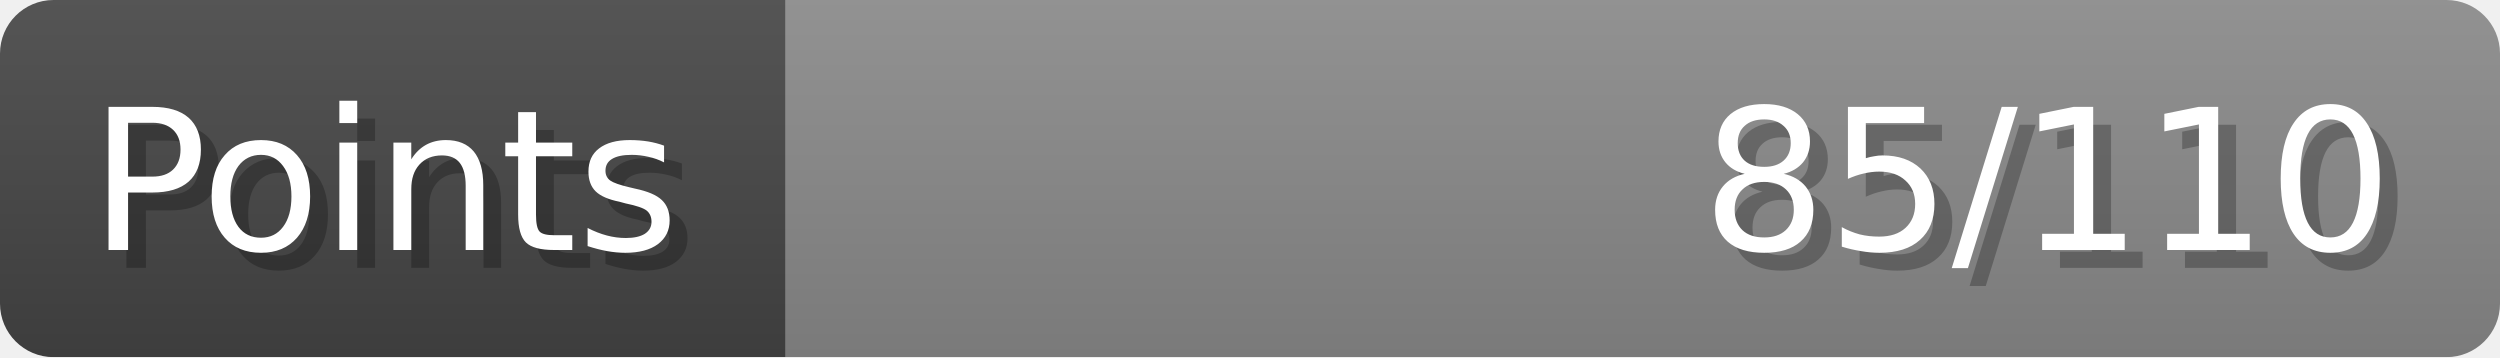
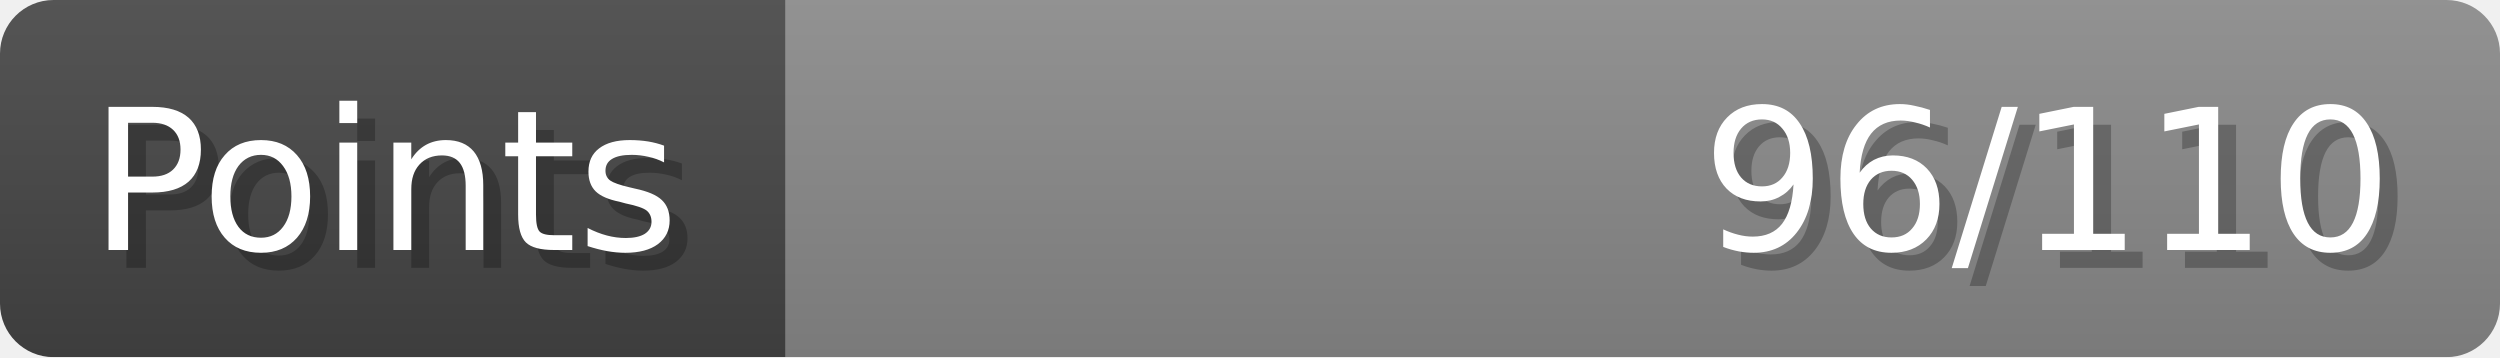
- <svg xmlns="http://www.w3.org/2000/svg" width="140px" height="20px" role="img" aria-label="Points: 85/110">
+ <svg xmlns="http://www.w3.org/2000/svg" width="140px" height="20px" role="img" aria-label="Points: 96/110">
  <linearGradient id="a" x2="0" y2="100%">
    <stop offset="0" stop-opacity=".1" stop-color="#EEE" />
    <stop offset="1" stop-opacity=".1" />
  </linearGradient>
  <mask id="m">
    <rect width="100%" height="100%" rx="3" fill="#FFF" />
  </mask>
  <g mask="url(#m)">
    <rect x="0" y="0" width="44" height="20" fill="#444" />
    <svg x="44" y="0" width="96" height="20">
      <rect width="100%" height="100%" fill="#888888" />
      <rect width="0%" height="100%" fill="#33CC11" transform="">
-         <animate attributeName="width" begin="0.5s" dur="600ms" from="0%" to="77%" repeatCount="1" fill="freeze" calcMode="spline" keyTimes="0; 1" keySplines="0.3, 0.61, 0.355, 1" />
+         <animate attributeName="width" begin="0.5s" dur="600ms" from="0%" to="87%" repeatCount="1" fill="freeze" calcMode="spline" keyTimes="0; 1" keySplines="0.3, 0.61, 0.355, 1" />
      </rect>
    </svg>
    <rect width="140" height="20" fill="url(#a)" />
  </g>
  <g aria-hidden="true" font-size="11" font-family="Verdana, DejaVu Sans, sans-serif" fill="#FFFFFF">
    <text x="6" y="15" fill="#000" opacity="0.25">Points</text>
    <text x="5" y="14">Points</text>
-     <text x="135" y="15" fill="#000" opacity="0.25" text-anchor="end">85/110</text>
-     <text x="134" y="14" text-anchor="end">85/110</text>
+     <text x="135" y="15" fill="#000" opacity="0.25" text-anchor="end">96/110</text>
+     <text x="134" y="14" text-anchor="end">96/110</text>
  </g>
</svg>
